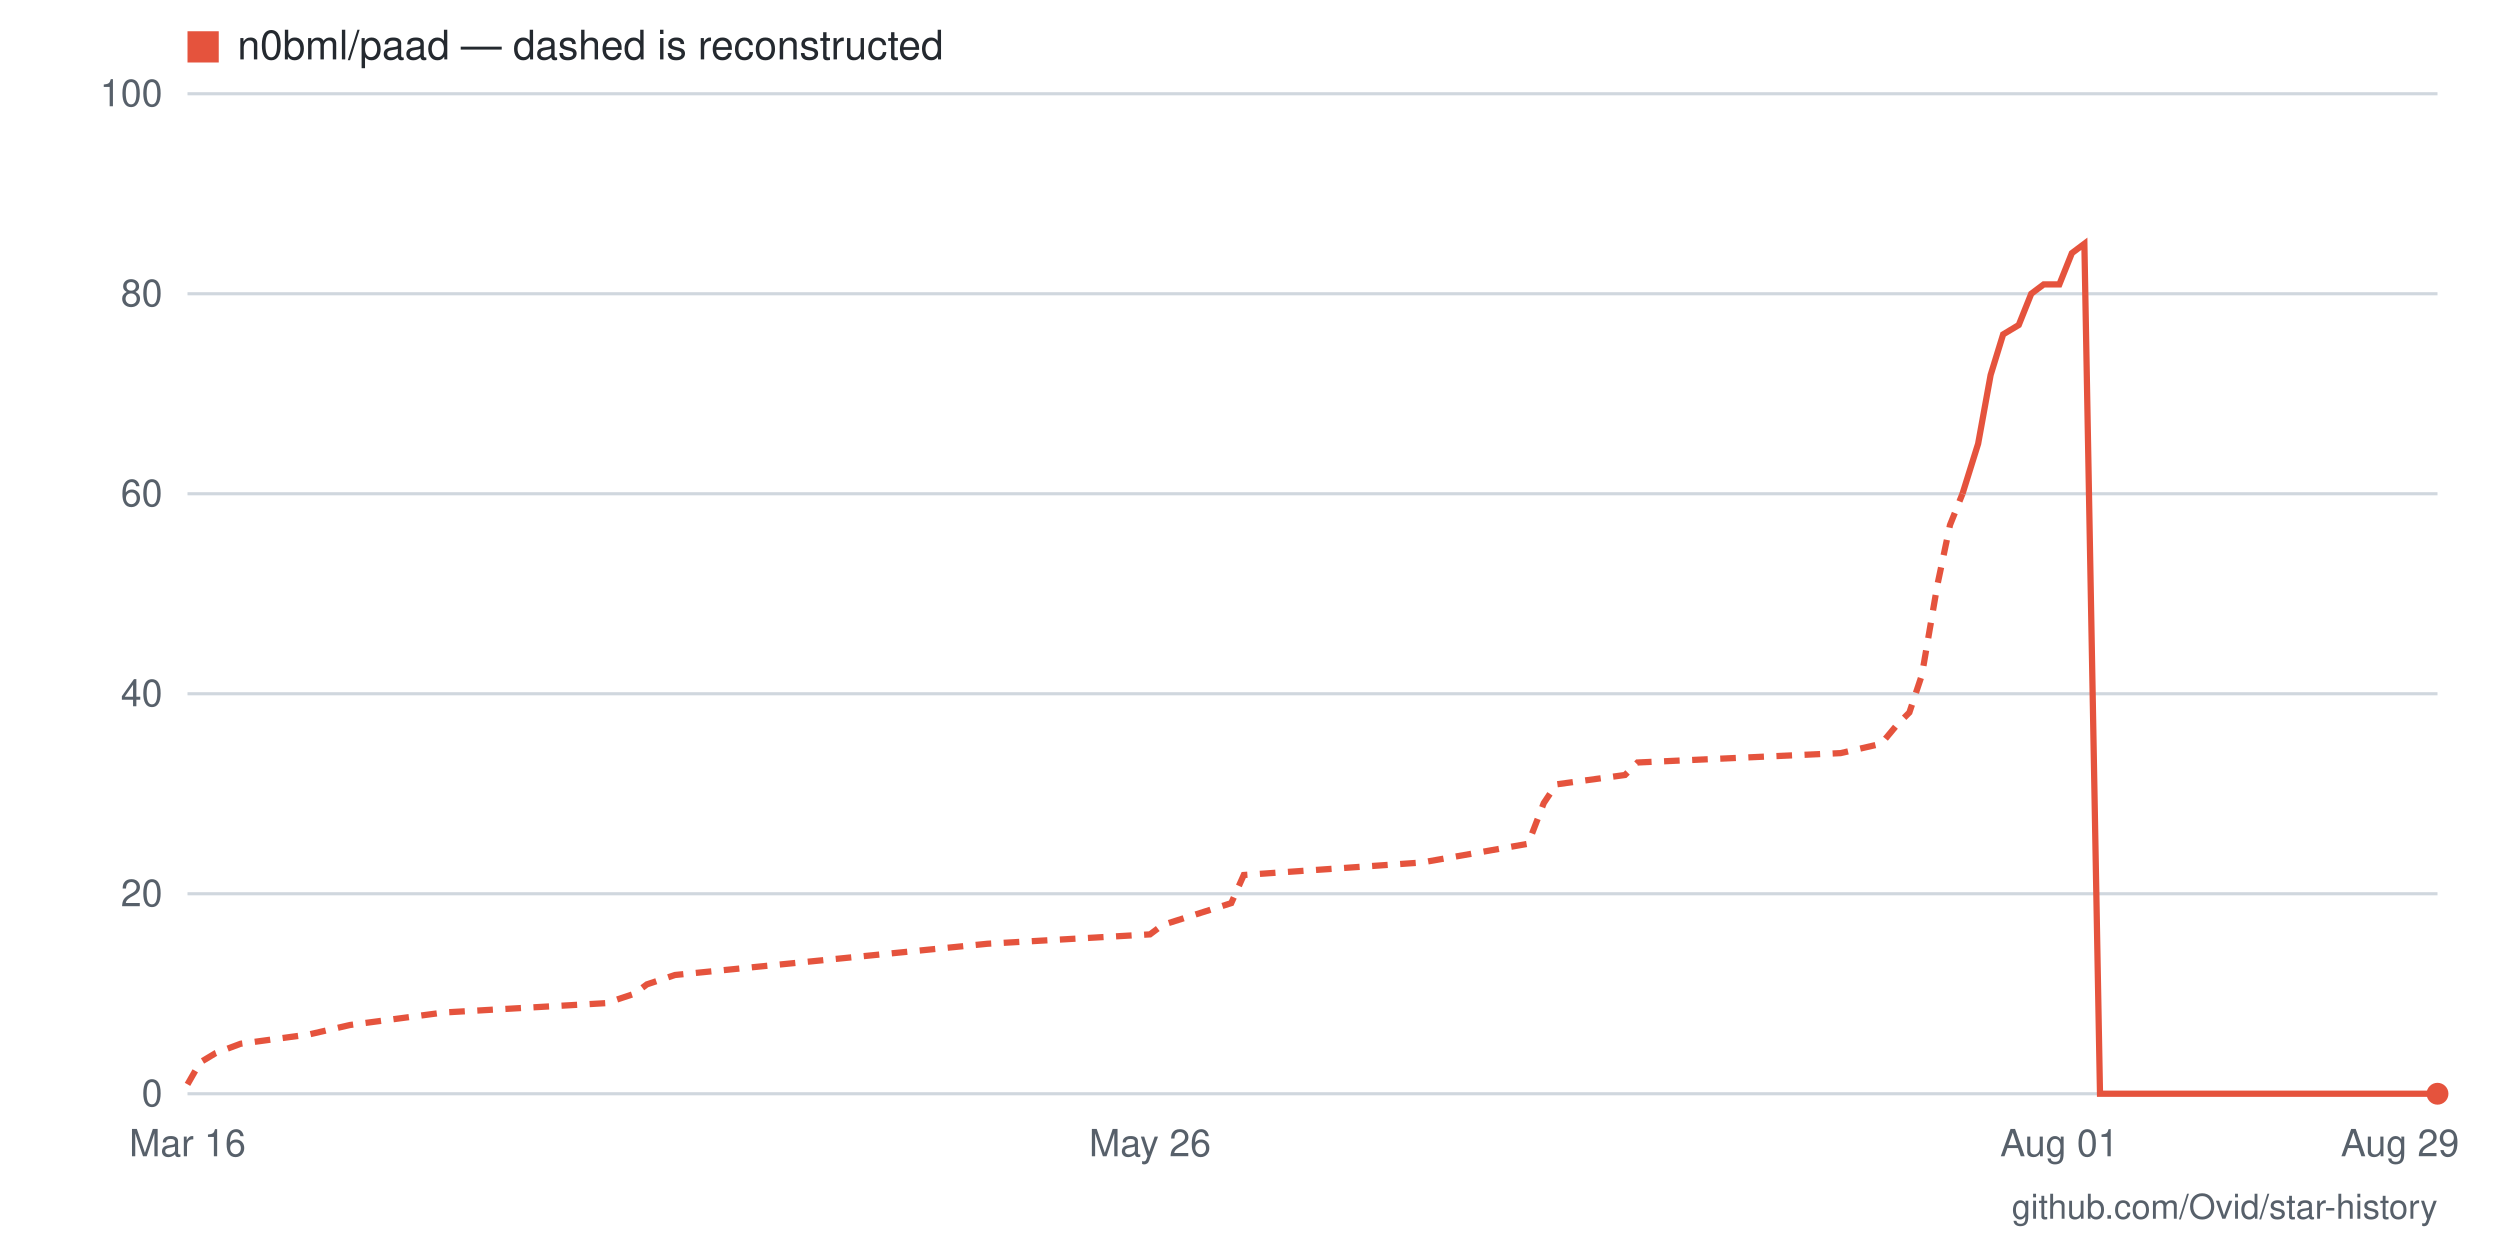
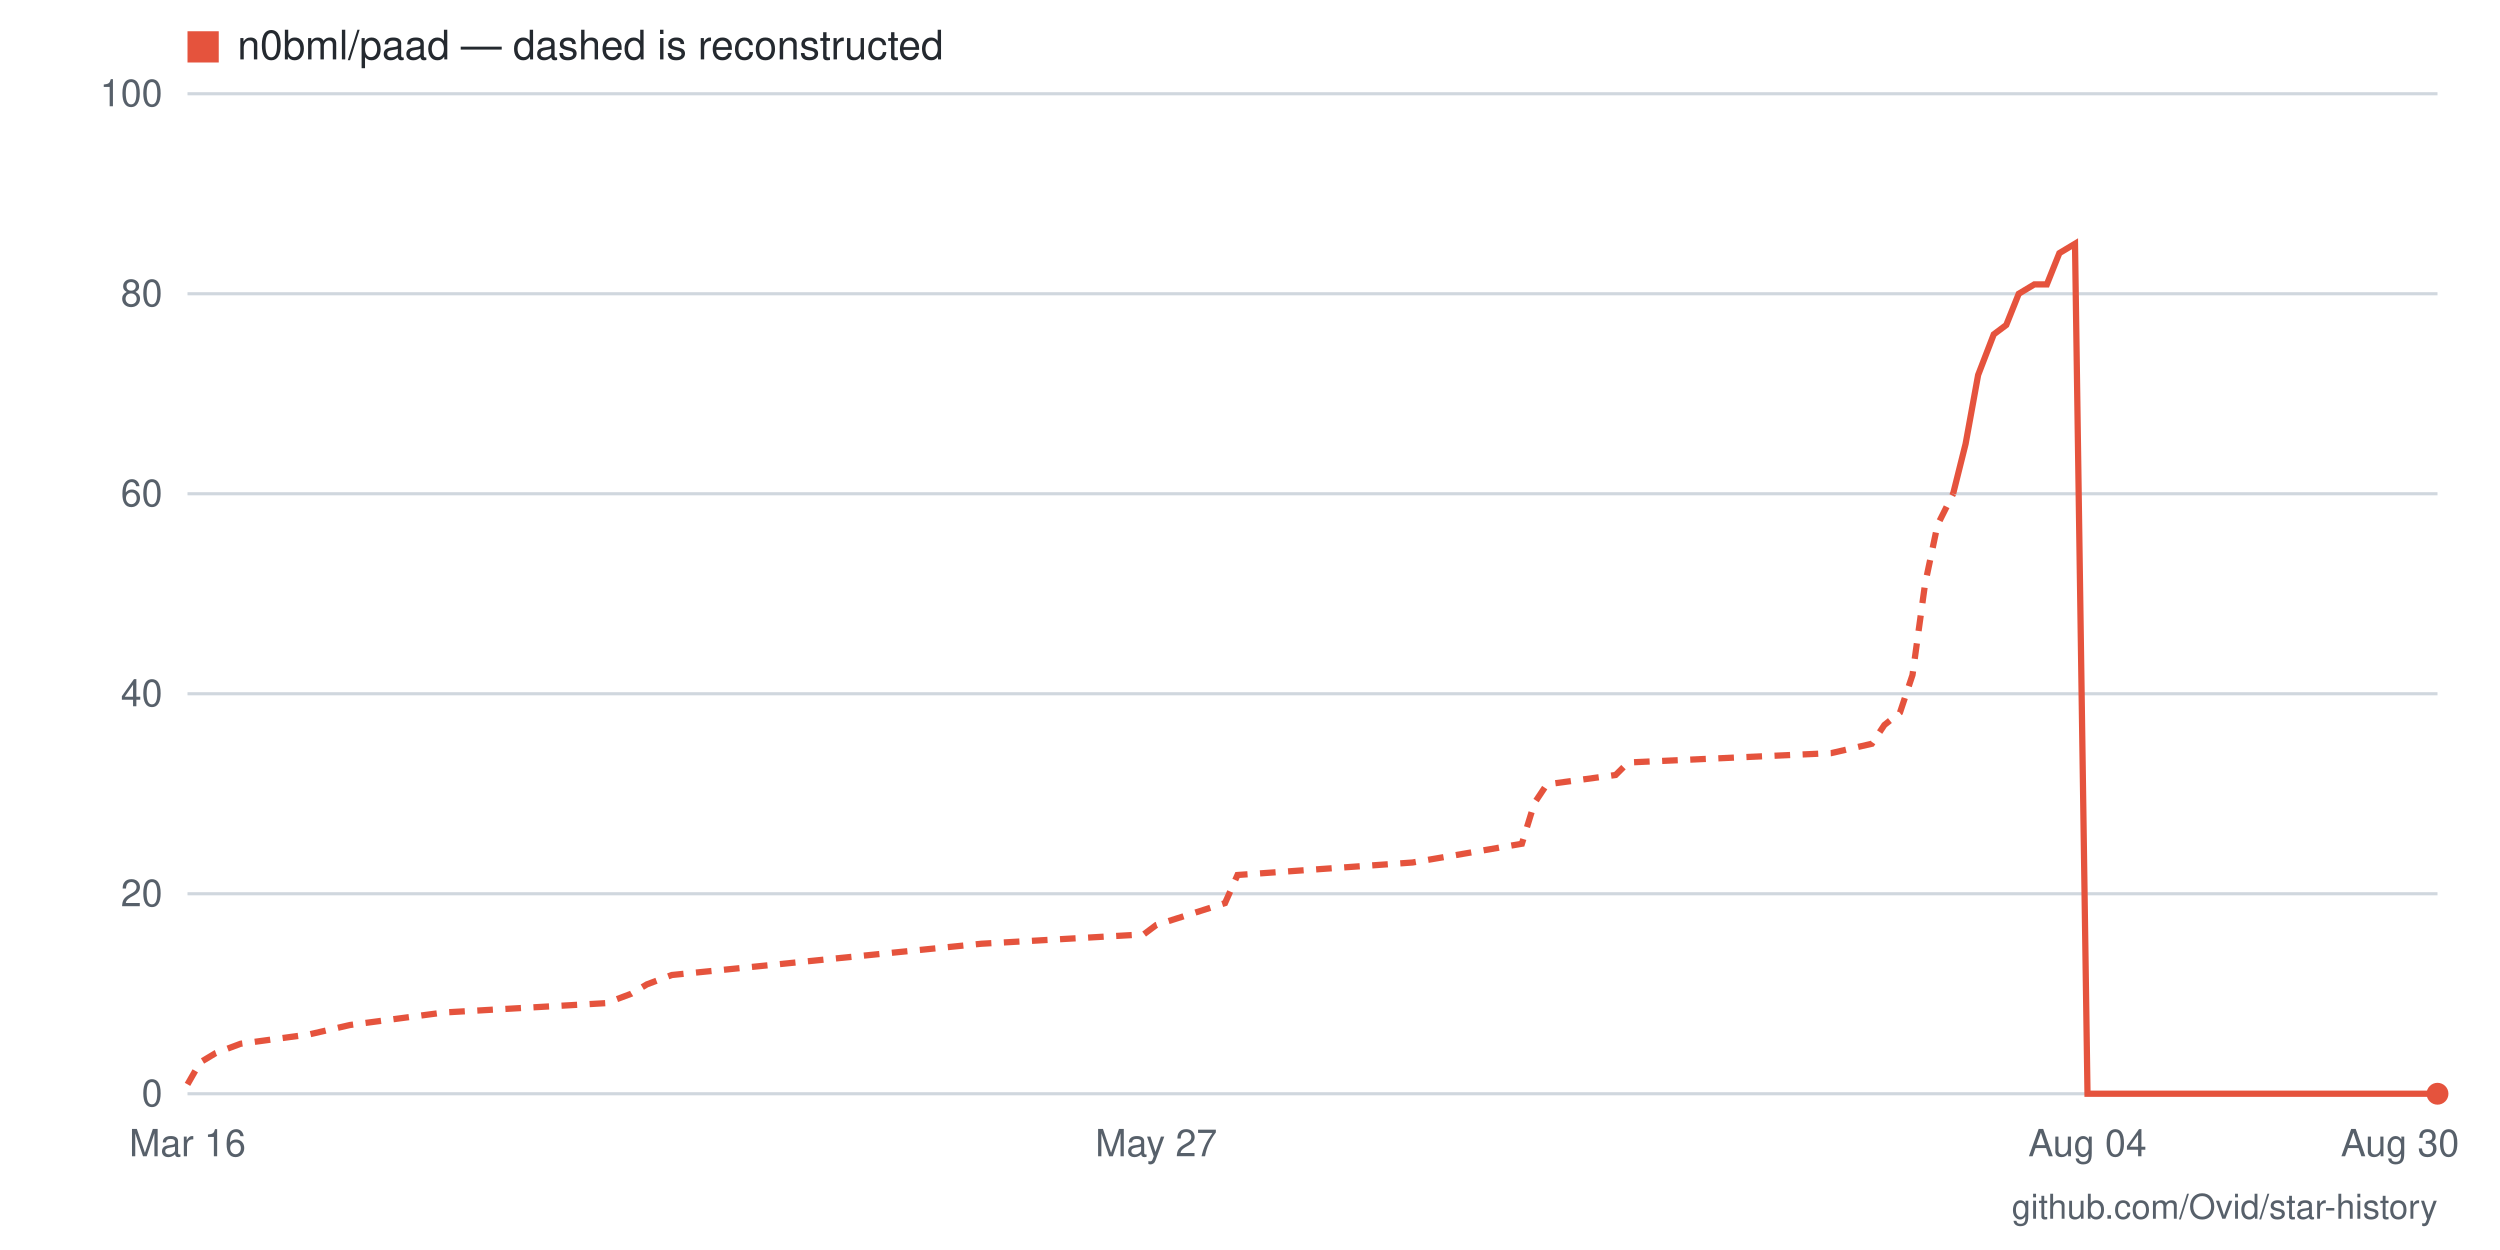
- <svg xmlns="http://www.w3.org/2000/svg" viewBox="0 0 800 400" width="800" height="400" role="img" aria-label="Star history for n0bml/paad: 0 stars as of 2026-08-29">
+ <svg xmlns="http://www.w3.org/2000/svg" viewBox="0 0 800 400" width="800" height="400" role="img" aria-label="Star history for n0bml/paad: 0 stars as of 2026-08-30">
  <rect width="800" height="400" fill="#ffffff" />
  <line x1="60" y1="350" x2="780" y2="350" stroke="#d0d7de" stroke-width="1" />
  <text x="52" y="354" text-anchor="end" font-family="-apple-system,BlinkMacSystemFont,'Segoe UI',Helvetica,Arial,sans-serif" font-size="12" fill="#57606a">0</text>
  <line x1="60" y1="286" x2="780" y2="286" stroke="#d0d7de" stroke-width="1" />
  <text x="52" y="290" text-anchor="end" font-family="-apple-system,BlinkMacSystemFont,'Segoe UI',Helvetica,Arial,sans-serif" font-size="12" fill="#57606a">20</text>
  <line x1="60" y1="222" x2="780" y2="222" stroke="#d0d7de" stroke-width="1" />
  <text x="52" y="226" text-anchor="end" font-family="-apple-system,BlinkMacSystemFont,'Segoe UI',Helvetica,Arial,sans-serif" font-size="12" fill="#57606a">40</text>
  <line x1="60" y1="158" x2="780" y2="158" stroke="#d0d7de" stroke-width="1" />
  <text x="52" y="162" text-anchor="end" font-family="-apple-system,BlinkMacSystemFont,'Segoe UI',Helvetica,Arial,sans-serif" font-size="12" fill="#57606a">60</text>
  <line x1="60" y1="94" x2="780" y2="94" stroke="#d0d7de" stroke-width="1" />
  <text x="52" y="98" text-anchor="end" font-family="-apple-system,BlinkMacSystemFont,'Segoe UI',Helvetica,Arial,sans-serif" font-size="12" fill="#57606a">80</text>
  <line x1="60" y1="30" x2="780" y2="30" stroke="#d0d7de" stroke-width="1" />
  <text x="52" y="34" text-anchor="end" font-family="-apple-system,BlinkMacSystemFont,'Segoe UI',Helvetica,Arial,sans-serif" font-size="12" fill="#57606a">100</text>
-   <text x="768" y="370" text-anchor="middle" font-family="-apple-system,BlinkMacSystemFont,'Segoe UI',Helvetica,Arial,sans-serif" font-size="12" fill="#57606a">Aug 29</text>
-   <text x="659" y="370" text-anchor="middle" font-family="-apple-system,BlinkMacSystemFont,'Segoe UI',Helvetica,Arial,sans-serif" font-size="12" fill="#57606a">Aug 01</text>
-   <text x="368" y="370" text-anchor="middle" font-family="-apple-system,BlinkMacSystemFont,'Segoe UI',Helvetica,Arial,sans-serif" font-size="12" fill="#57606a">May 26</text>
+   <text x="768" y="370" text-anchor="middle" font-family="-apple-system,BlinkMacSystemFont,'Segoe UI',Helvetica,Arial,sans-serif" font-size="12" fill="#57606a">Aug 30</text>
+   <text x="668" y="370" text-anchor="middle" font-family="-apple-system,BlinkMacSystemFont,'Segoe UI',Helvetica,Arial,sans-serif" font-size="12" fill="#57606a">Aug 04</text>
+   <text x="370" y="370" text-anchor="middle" font-family="-apple-system,BlinkMacSystemFont,'Segoe UI',Helvetica,Arial,sans-serif" font-size="12" fill="#57606a">May 27</text>
  <text x="60" y="370" text-anchor="middle" font-family="-apple-system,BlinkMacSystemFont,'Segoe UI',Helvetica,Arial,sans-serif" font-size="12" fill="#57606a">Mar 16</text>
-   <polyline fill="none" stroke="#e5533d" stroke-width="2" stroke-dasharray="5 4" points="60,347 64,340 69,337 77,334 99,331 112,328 142,324 194,321 203,318 207,315 216,312 316,302 368,299 372,296 394,289 398,280 455,276 489,270 494,257 498,251 520,248 524,244 589,241 602,238 607,232 611,228 615,216 620,187 624,168 628,158" />
-   <polyline fill="none" stroke="#e5533d" stroke-width="2" points="628,158 633,142 637,120 641,107 646,104 650,94 654,91 659,91 663,81 667,78 672,350 676,350 680,350 685,350 689,350 693,350 698,350 702,350 706,350 711,350 715,350 719,350 724,350 728,350 732,350 737,350 741,350 745,350 750,350 754,350 758,350 763,350 767,350 771,350 776,350 780,350" />
+   <polyline fill="none" stroke="#e5533d" stroke-width="2" stroke-dasharray="5 4" points="60,347 64,340 69,337 77,334 99,331 112,328 142,324 194,321 202,318 207,315 215,312 314,302 366,299 370,296 392,289 396,280 452,276 487,270 491,257 495,251 517,248 521,244 586,241 599,238 603,232 608,228 612,216 616,187 620,168 625,158" />
+   <polyline fill="none" stroke="#e5533d" stroke-width="2" points="625,158 629,142 633,120 638,107 642,104 646,94 651,91 655,91 659,81 664,78 668,350 672,350 677,350 681,350 685,350 689,350 694,350 698,350 702,350 707,350 711,350 715,350 720,350 724,350 728,350 733,350 737,350 741,350 746,350 750,350 754,350 758,350 763,350 767,350 771,350 776,350 780,350" />
  <circle cx="780" cy="350" r="3.5" fill="#e5533d" />
  <rect x="60" y="10" width="10" height="10" fill="#e5533d" />
  <text x="76" y="19" font-family="-apple-system,BlinkMacSystemFont,'Segoe UI',Helvetica,Arial,sans-serif" font-size="13" fill="#24292f">n0bml/paad — dashed is reconstructed</text>
  <text x="780" y="390" text-anchor="end" font-family="-apple-system,BlinkMacSystemFont,'Segoe UI',Helvetica,Arial,sans-serif" font-size="11" fill="#57606a">github.com/Ovid/star-history</text>
</svg>
